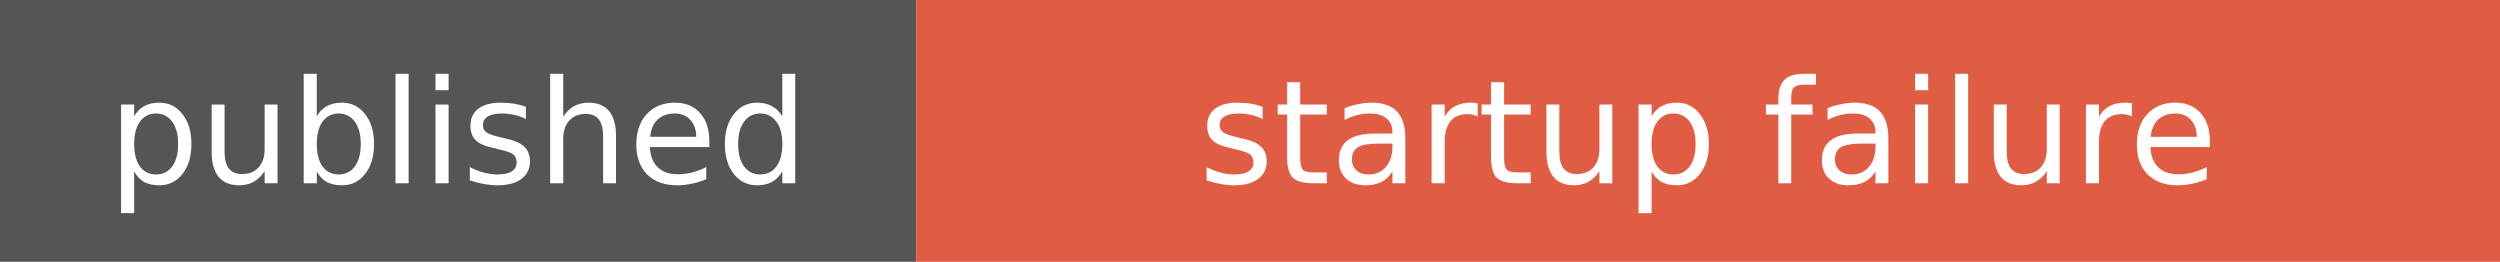
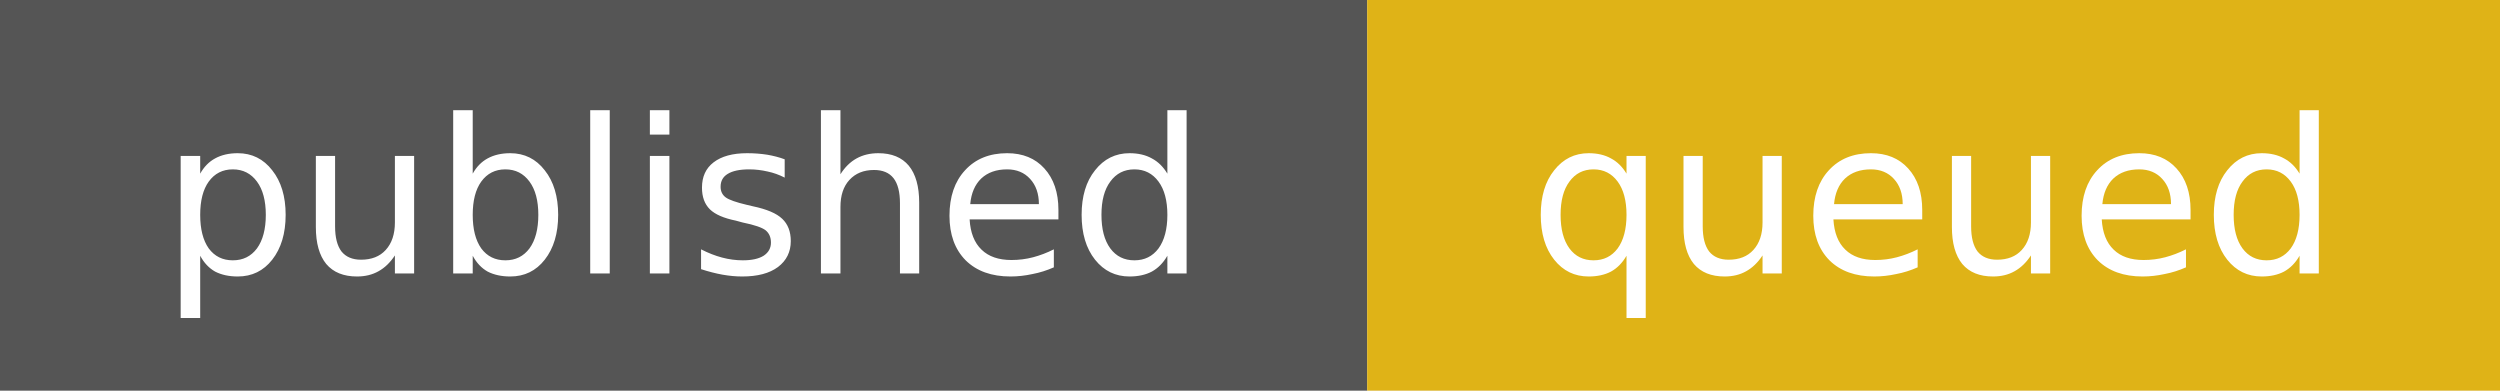
- <svg xmlns="http://www.w3.org/2000/svg" width="191" height="20" role="img" aria-label="published: startup failure">
+ <svg xmlns="http://www.w3.org/2000/svg" width="128" height="20" role="img" aria-label="published: queued">
  <rect width="70" height="20" fill="#555" />
-   <rect x="70" width="121" height="20" fill="#e05d44" />
+   <rect x="70" width="58" height="20" fill="#dfb317" />
  <g fill="#fff" text-anchor="middle" font-family="Verdana,DejaVu Sans,sans-serif" font-size="11">
    <text x="35" y="14">published</text>
-     <text x="130.5" y="14">startup failure</text>
+     <text x="99" y="14">queued</text>
  </g>
</svg>
